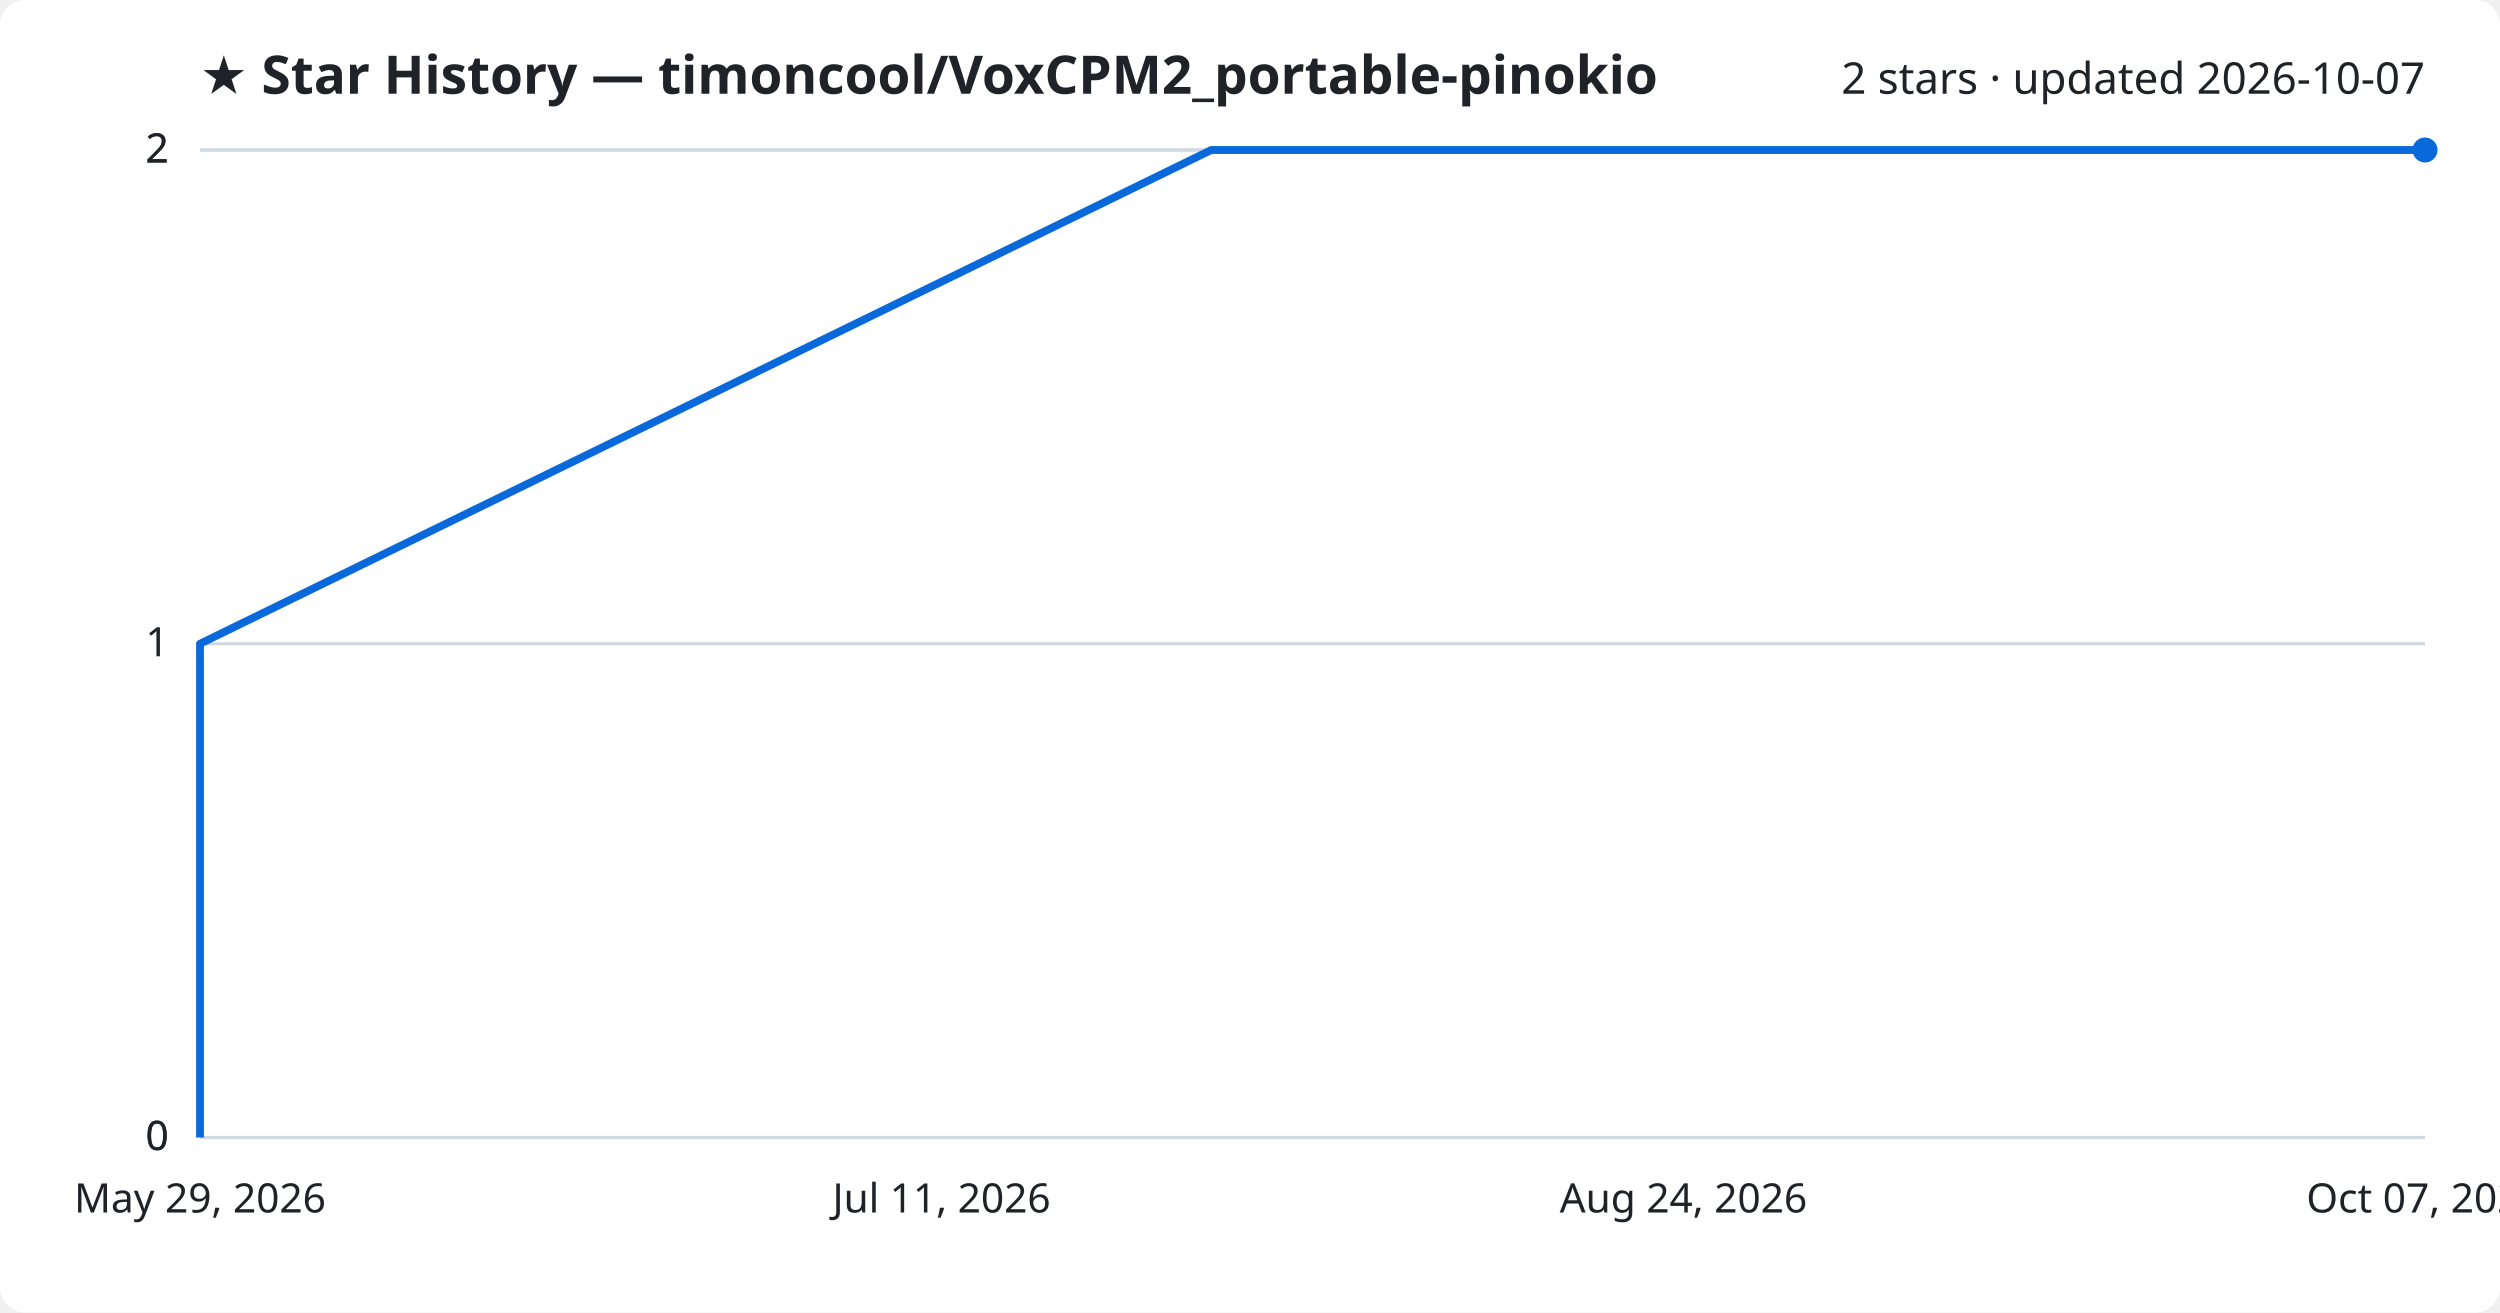
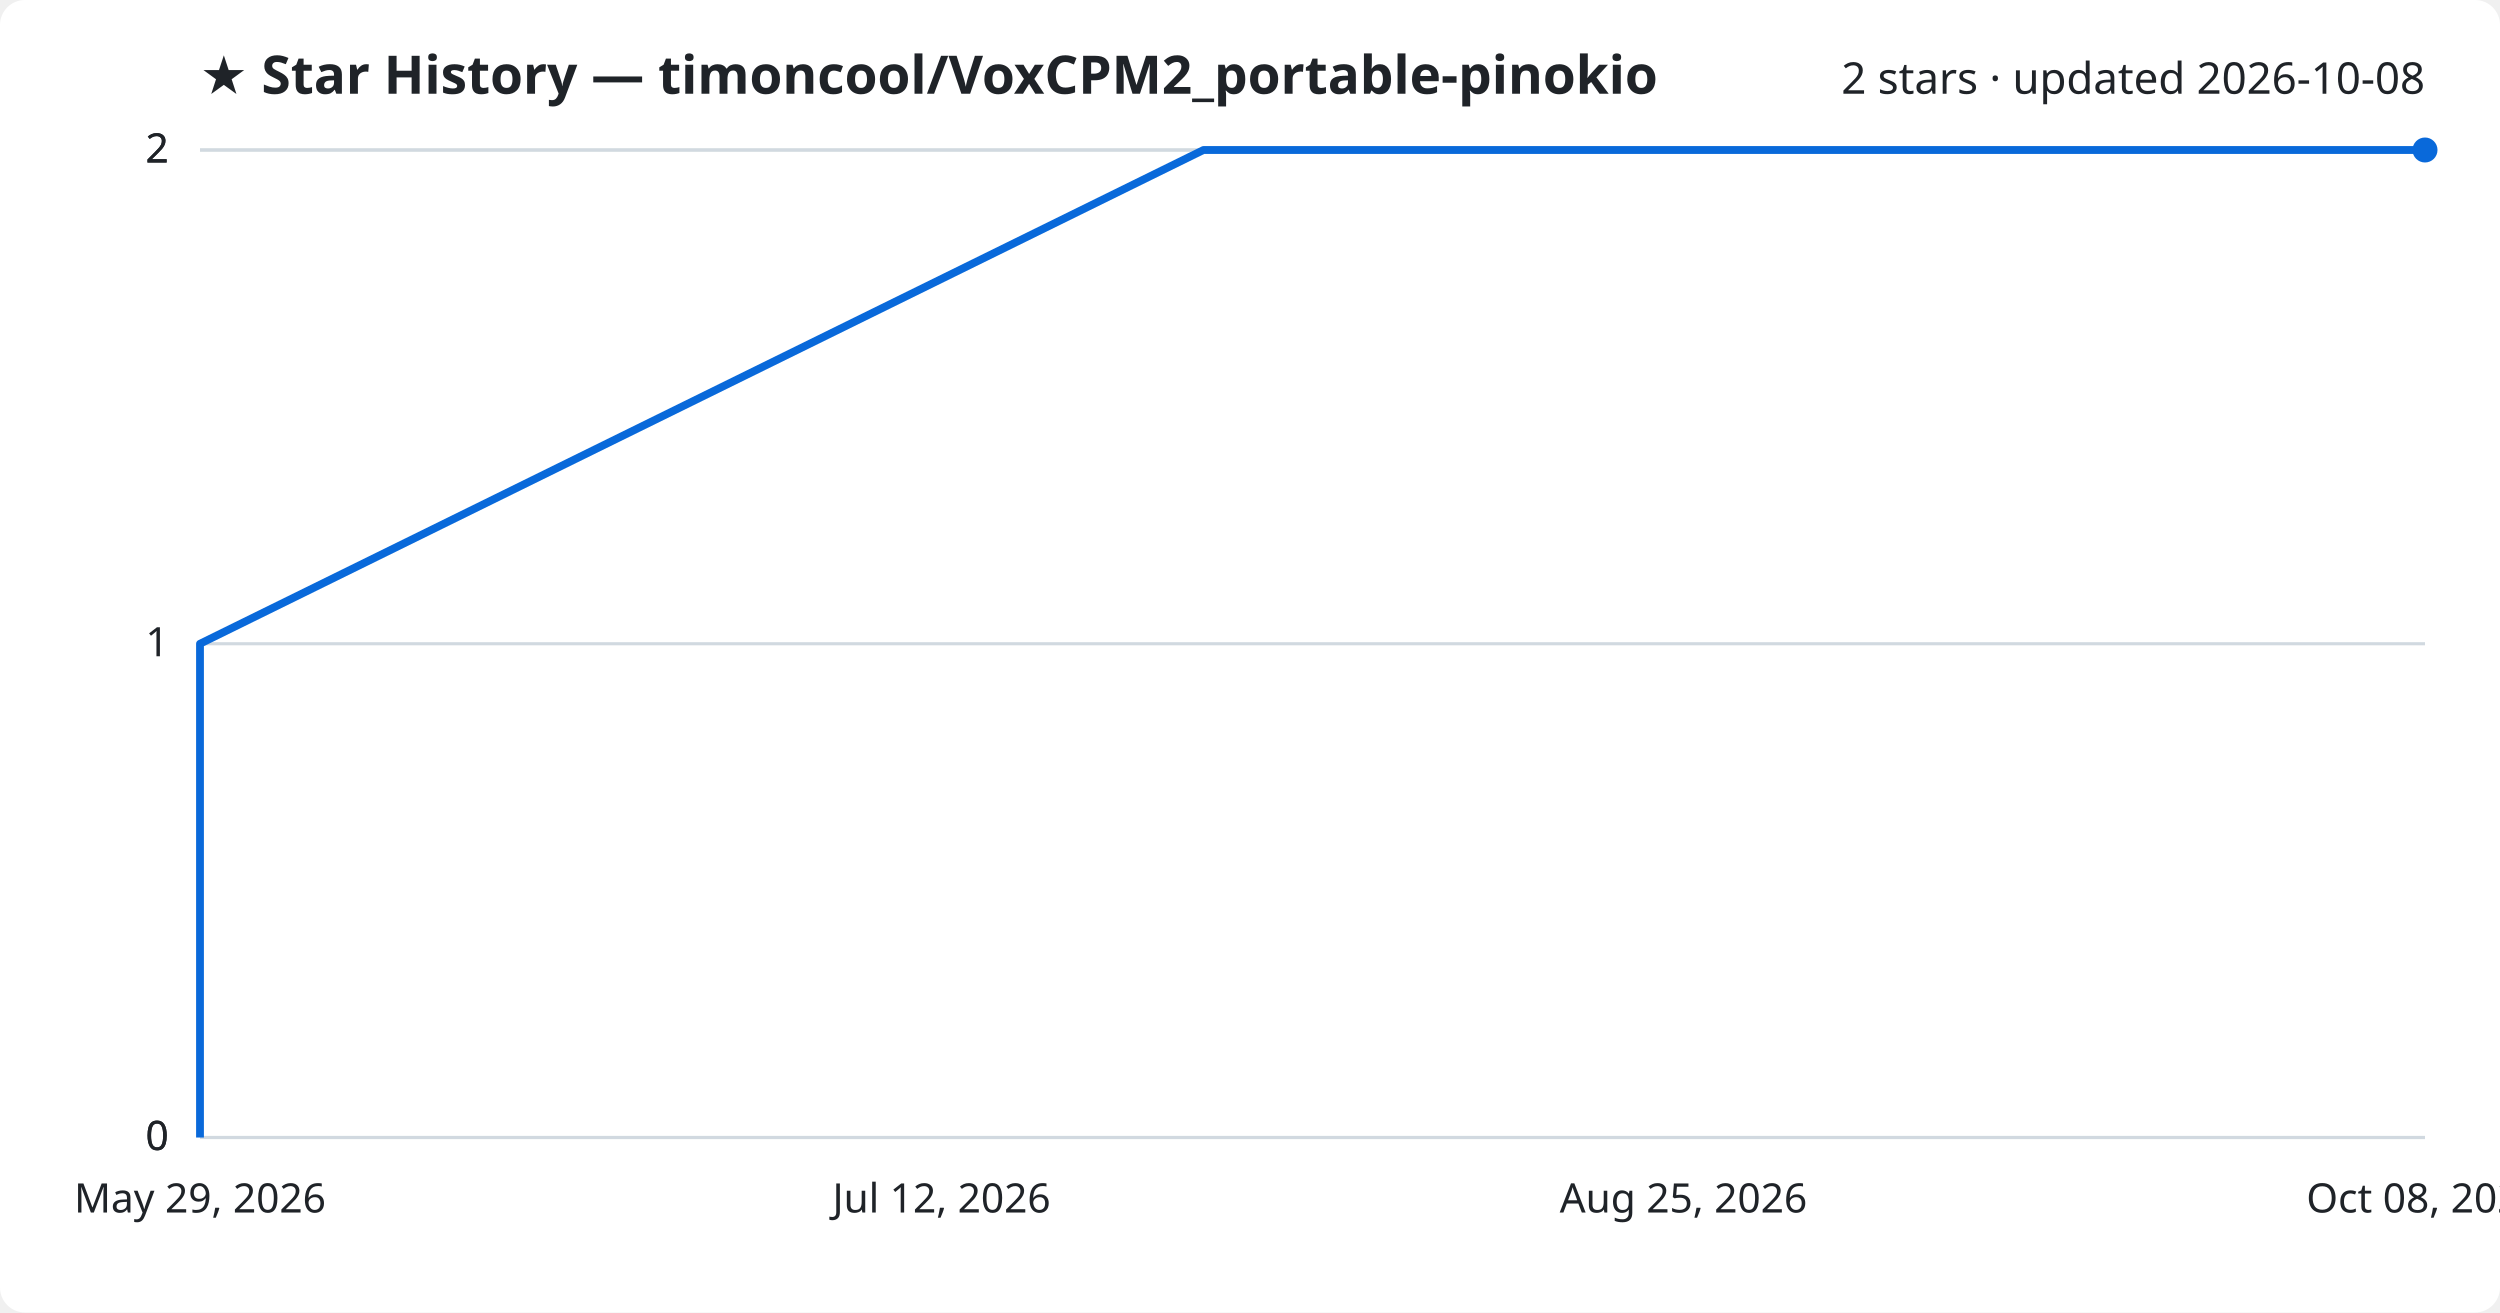
<svg xmlns="http://www.w3.org/2000/svg" viewBox="0 0 800 420" font-family="Segoe UI, sans-serif">
  <rect width="800" height="420" fill="#ffffff" rx="8" />
  <text x="64" y="30" fill="#1f2328" font-size="17" font-weight="700">★ Star History — timoncool/VoxCPM2_portable-pinokio</text>
-   <text x="776" y="30" fill="#1f2328" font-size="14" text-anchor="end">2 stars · updated 2026-10-07</text>
+   <text x="776" y="30" fill="#1f2328" font-size="14" text-anchor="end">2 stars · updated 2026-10-08</text>
  <line x1="64" y1="364.0" x2="776" y2="364.0" stroke="#d1d9e0" stroke-width="1" />
  <text x="54" y="368.0" fill="#1f2328" font-size="13" text-anchor="end">0</text>
  <line x1="64" y1="364.0" x2="776" y2="364.0" stroke="#d1d9e0" stroke-width="1" />
  <text x="54" y="368.0" fill="#1f2328" font-size="13" text-anchor="end">0</text>
  <line x1="64" y1="206.0" x2="776" y2="206.0" stroke="#d1d9e0" stroke-width="1" />
  <text x="54" y="210.0" fill="#1f2328" font-size="13" text-anchor="end">1</text>
  <line x1="64" y1="48.0" x2="776" y2="48.0" stroke="#d1d9e0" stroke-width="1" />
  <text x="54" y="52.0" fill="#1f2328" font-size="13" text-anchor="end">2</text>
  <line x1="64" y1="48.0" x2="776" y2="48.0" stroke="#d1d9e0" stroke-width="1" />
  <text x="54" y="52.0" fill="#1f2328" font-size="13" text-anchor="end">2</text>
-   <path d="M64.0,364.0 L64.0,206.0 L387.6,48.0 L776.0,48.0" fill="none" stroke="#0969da" stroke-width="2.5" stroke-linejoin="round" />
+   <path d="M64.0,364.0 L64.0,206.0 L385.1,48.0 L776.0,48.0" fill="none" stroke="#0969da" stroke-width="2.5" stroke-linejoin="round" />
  <circle cx="776.0" cy="48.0" r="4" fill="#0969da" />
  <text x="64.0" y="388" fill="#1f2328" font-size="13" text-anchor="middle">May 29, 2026</text>
-   <text x="301.3" y="388" fill="#1f2328" font-size="13" text-anchor="middle">Jul 11, 2026</text>
-   <text x="538.7" y="388" fill="#1f2328" font-size="13" text-anchor="middle">Aug 24, 2026</text>
-   <text x="776.0" y="388" fill="#1f2328" font-size="13" text-anchor="middle">Oct 07, 2026</text>
+   <text x="301.3" y="388" fill="#1f2328" font-size="13" text-anchor="middle">Jul 12, 2026</text>
+   <text x="538.7" y="388" fill="#1f2328" font-size="13" text-anchor="middle">Aug 25, 2026</text>
+   <text x="776.0" y="388" fill="#1f2328" font-size="13" text-anchor="middle">Oct 08, 2026</text>
</svg>
